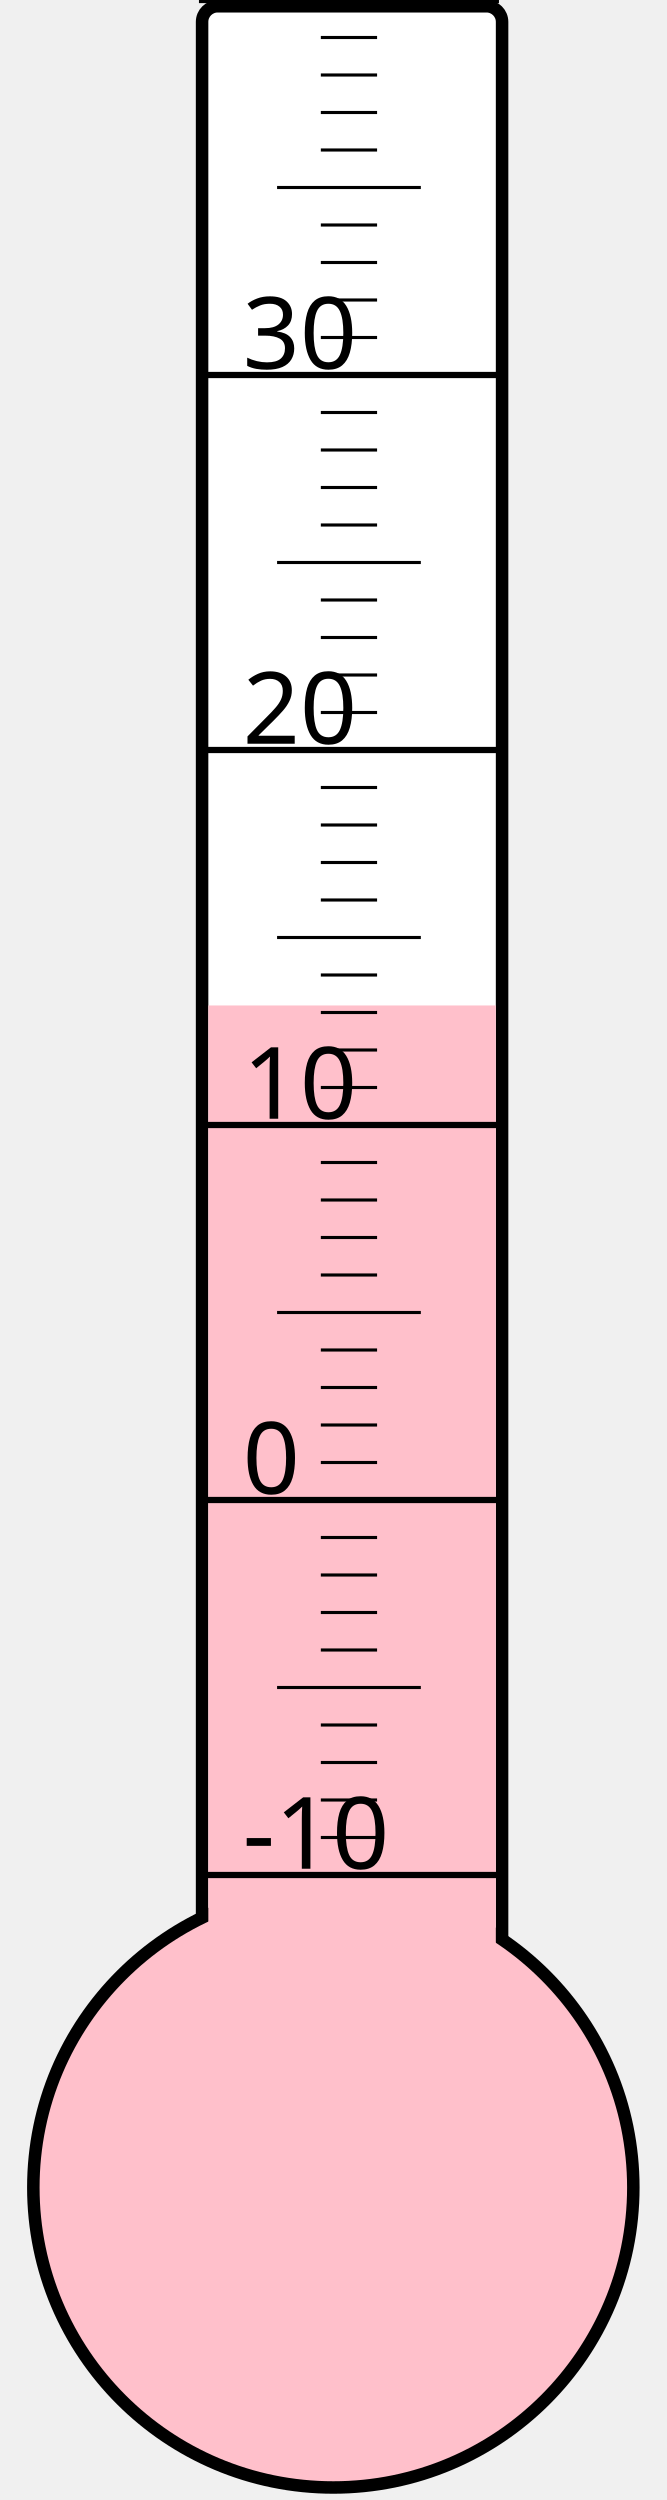
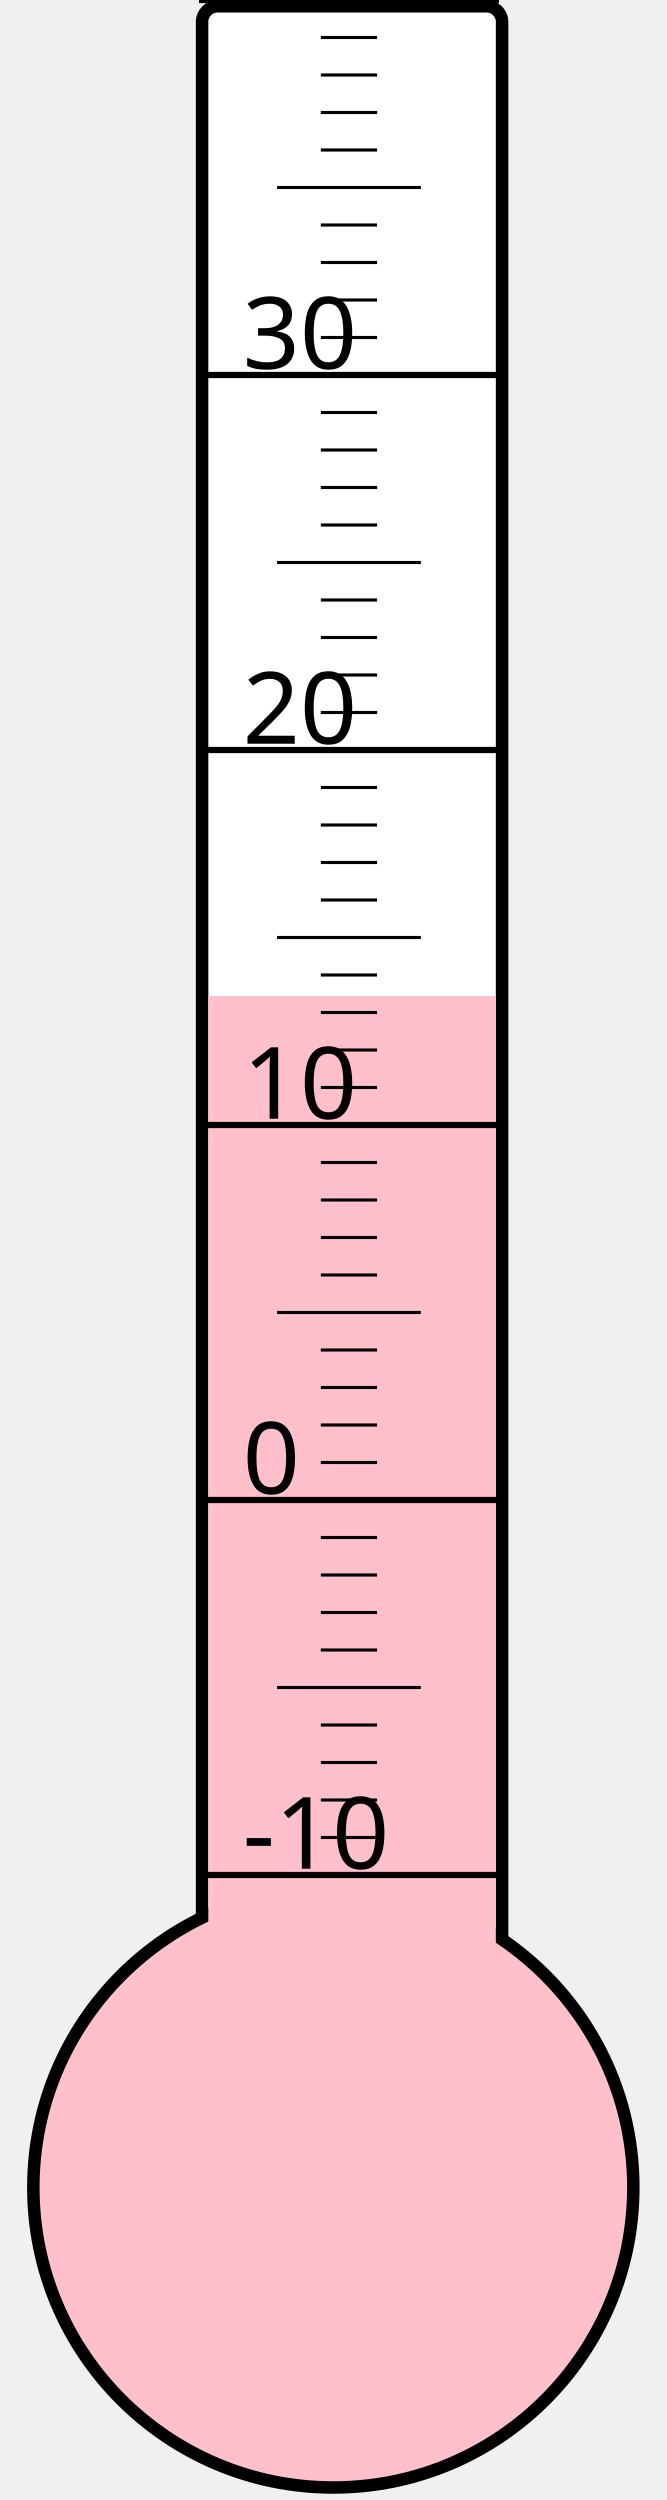
<svg xmlns="http://www.w3.org/2000/svg" width="40px" height="150px" viewBox="0 0 200 800">
  <rect width="200" height="800" x="0" y="0" style="fill: #ffffeb; fill-opacity: 0;" />
  <rect width="96" height="680" x="58" y="2" rx="5" ry="5" style="fill: white; fill-opacity: 1; stroke: black; stroke-width: 4;" />
  <circle cx="100" cy="700" r="96" style="fill: pink; stroke: black; stroke-width: 4;" />
-   <rect width="92" height="378.25" x="60" y="321.75" style="fill: pink; fill-opacity: 1; stroke-width: 0;" />
+   <rect width="92" height="381.25" x="60" y="318.75" style="fill: pink; fill-opacity: 1; stroke-width: 0;" />
  <text x="71" y="598" style="font-family: sans-serif; font-size: 24pt;">-10</text>
  <text x="71" y="478" style="font-family: sans-serif; font-size: 24pt;">0</text>
  <text x="71" y="358" style="font-family: sans-serif; font-size: 24pt;">10</text>
  <text x="71" y="238" style="font-family: sans-serif; font-size: 24pt;">20</text>
  <text x="71" y="118" style="font-family: sans-serif; font-size: 24pt;">30</text>
  <g style="stroke: black;">
    <line x1="57" y1="600" x2="153" y2="600" style="stroke-width: 2;" />
    <line x1="96" y1="588" x2="114" y2="588" style="stroke-width: 1;" />
    <line x1="96" y1="576" x2="114" y2="576" style="stroke-width: 1;" />
    <line x1="96" y1="564" x2="114" y2="564" style="stroke-width: 1;" />
    <line x1="96" y1="552" x2="114" y2="552" style="stroke-width: 1;" />
    <line x1="82" y1="540" x2="128" y2="540" style="stroke-width: 1;" />
    <line x1="96" y1="528" x2="114" y2="528" style="stroke-width: 1;" />
    <line x1="96" y1="516" x2="114" y2="516" style="stroke-width: 1;" />
    <line x1="96" y1="504" x2="114" y2="504" style="stroke-width: 1;" />
    <line x1="96" y1="492" x2="114" y2="492" style="stroke-width: 1;" />
    <line x1="57" y1="480" x2="153" y2="480" style="stroke-width: 2;" />
    <line x1="96" y1="468" x2="114" y2="468" style="stroke-width: 1;" />
    <line x1="96" y1="456" x2="114" y2="456" style="stroke-width: 1;" />
    <line x1="96" y1="444" x2="114" y2="444" style="stroke-width: 1;" />
    <line x1="96" y1="432" x2="114" y2="432" style="stroke-width: 1;" />
    <line x1="82" y1="420" x2="128" y2="420" style="stroke-width: 1;" />
    <line x1="96" y1="408" x2="114" y2="408" style="stroke-width: 1;" />
    <line x1="96" y1="396" x2="114" y2="396" style="stroke-width: 1;" />
    <line x1="96" y1="384" x2="114" y2="384" style="stroke-width: 1;" />
    <line x1="96" y1="372" x2="114" y2="372" style="stroke-width: 1;" />
    <line x1="57" y1="360" x2="153" y2="360" style="stroke-width: 2;" />
    <line x1="96" y1="348" x2="114" y2="348" style="stroke-width: 1;" />
    <line x1="96" y1="336" x2="114" y2="336" style="stroke-width: 1;" />
    <line x1="96" y1="324" x2="114" y2="324" style="stroke-width: 1;" />
    <line x1="96" y1="312" x2="114" y2="312" style="stroke-width: 1;" />
    <line x1="82" y1="300" x2="128" y2="300" style="stroke-width: 1;" />
    <line x1="96" y1="288" x2="114" y2="288" style="stroke-width: 1;" />
    <line x1="96" y1="276" x2="114" y2="276" style="stroke-width: 1;" />
    <line x1="96" y1="264" x2="114" y2="264" style="stroke-width: 1;" />
    <line x1="96" y1="252" x2="114" y2="252" style="stroke-width: 1;" />
    <line x1="57" y1="240" x2="153" y2="240" style="stroke-width: 2;" />
    <line x1="96" y1="228" x2="114" y2="228" style="stroke-width: 1;" />
    <line x1="96" y1="216" x2="114" y2="216" style="stroke-width: 1;" />
    <line x1="96" y1="204" x2="114" y2="204" style="stroke-width: 1;" />
    <line x1="96" y1="192" x2="114" y2="192" style="stroke-width: 1;" />
    <line x1="82" y1="180" x2="128" y2="180" style="stroke-width: 1;" />
    <line x1="96" y1="168" x2="114" y2="168" style="stroke-width: 1;" />
    <line x1="96" y1="156" x2="114" y2="156" style="stroke-width: 1;" />
    <line x1="96" y1="144" x2="114" y2="144" style="stroke-width: 1;" />
    <line x1="96" y1="132" x2="114" y2="132" style="stroke-width: 1;" />
    <line x1="57" y1="120" x2="153" y2="120" style="stroke-width: 2;" />
    <line x1="96" y1="108" x2="114" y2="108" style="stroke-width: 1;" />
    <line x1="96" y1="96" x2="114" y2="96" style="stroke-width: 1;" />
    <line x1="96" y1="84" x2="114" y2="84" style="stroke-width: 1;" />
    <line x1="96" y1="72" x2="114" y2="72" style="stroke-width: 1;" />
    <line x1="82" y1="60" x2="128" y2="60" style="stroke-width: 1;" />
    <line x1="96" y1="48" x2="114" y2="48" style="stroke-width: 1;" />
    <line x1="96" y1="36" x2="114" y2="36" style="stroke-width: 1;" />
    <line x1="96" y1="24" x2="114" y2="24" style="stroke-width: 1;" />
    <line x1="96" y1="12" x2="114" y2="12" style="stroke-width: 1;" />
    <line x1="57" y1="0" x2="153" y2="0" style="stroke-width: 2;" />
  </g>
</svg>
